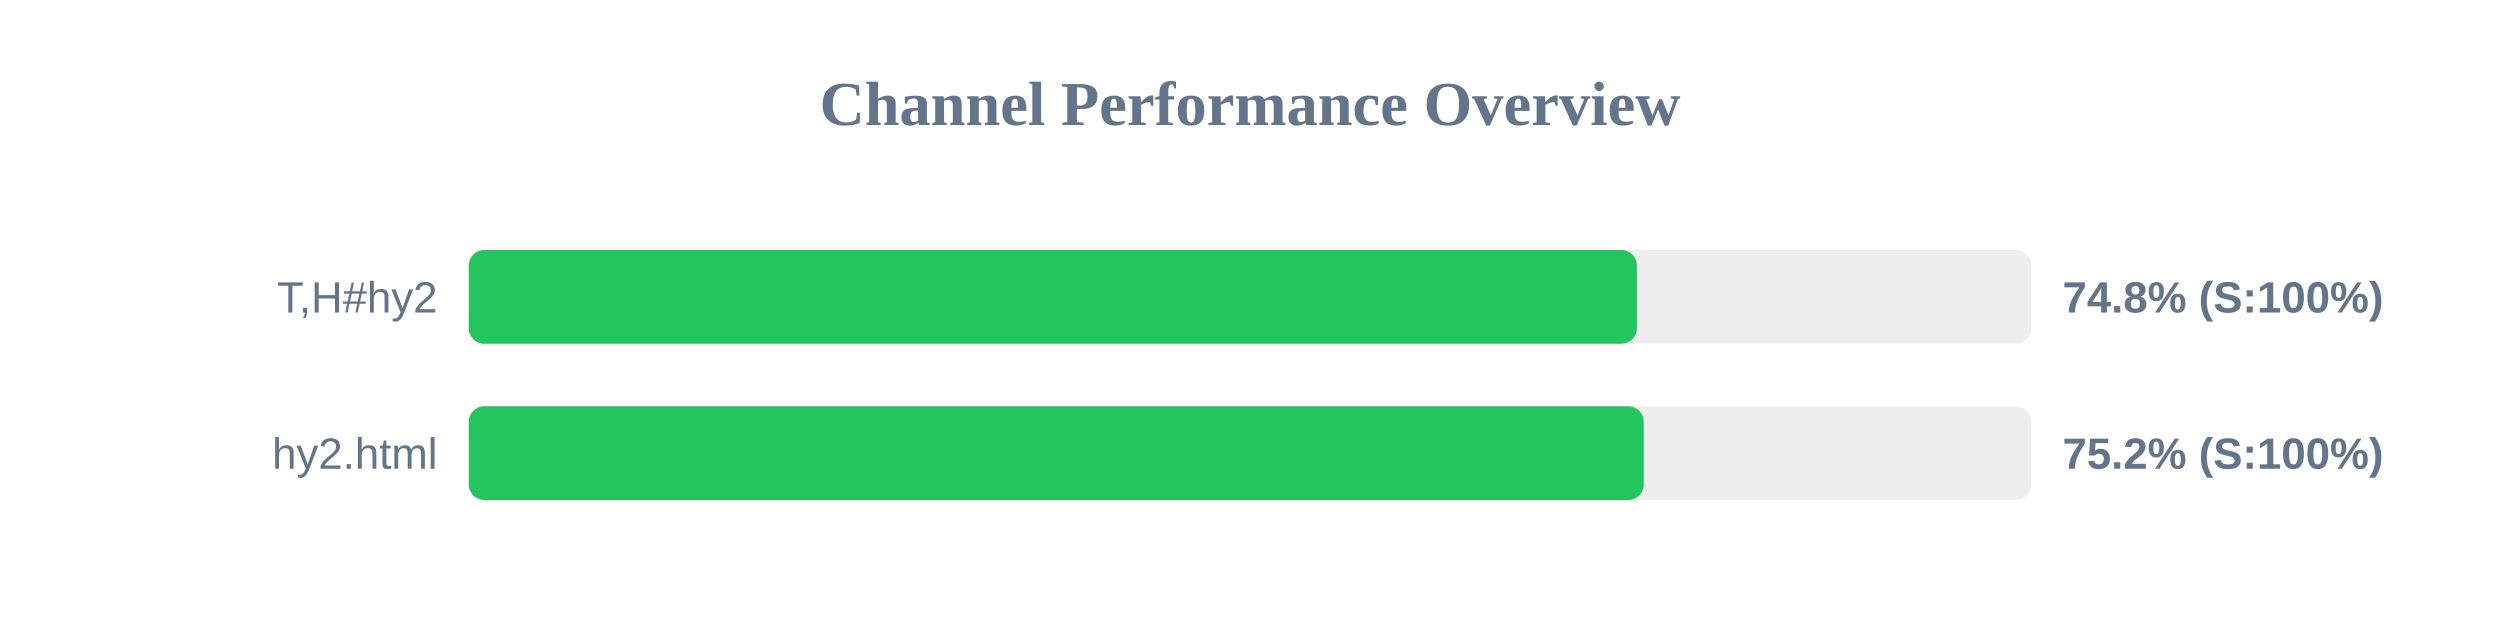
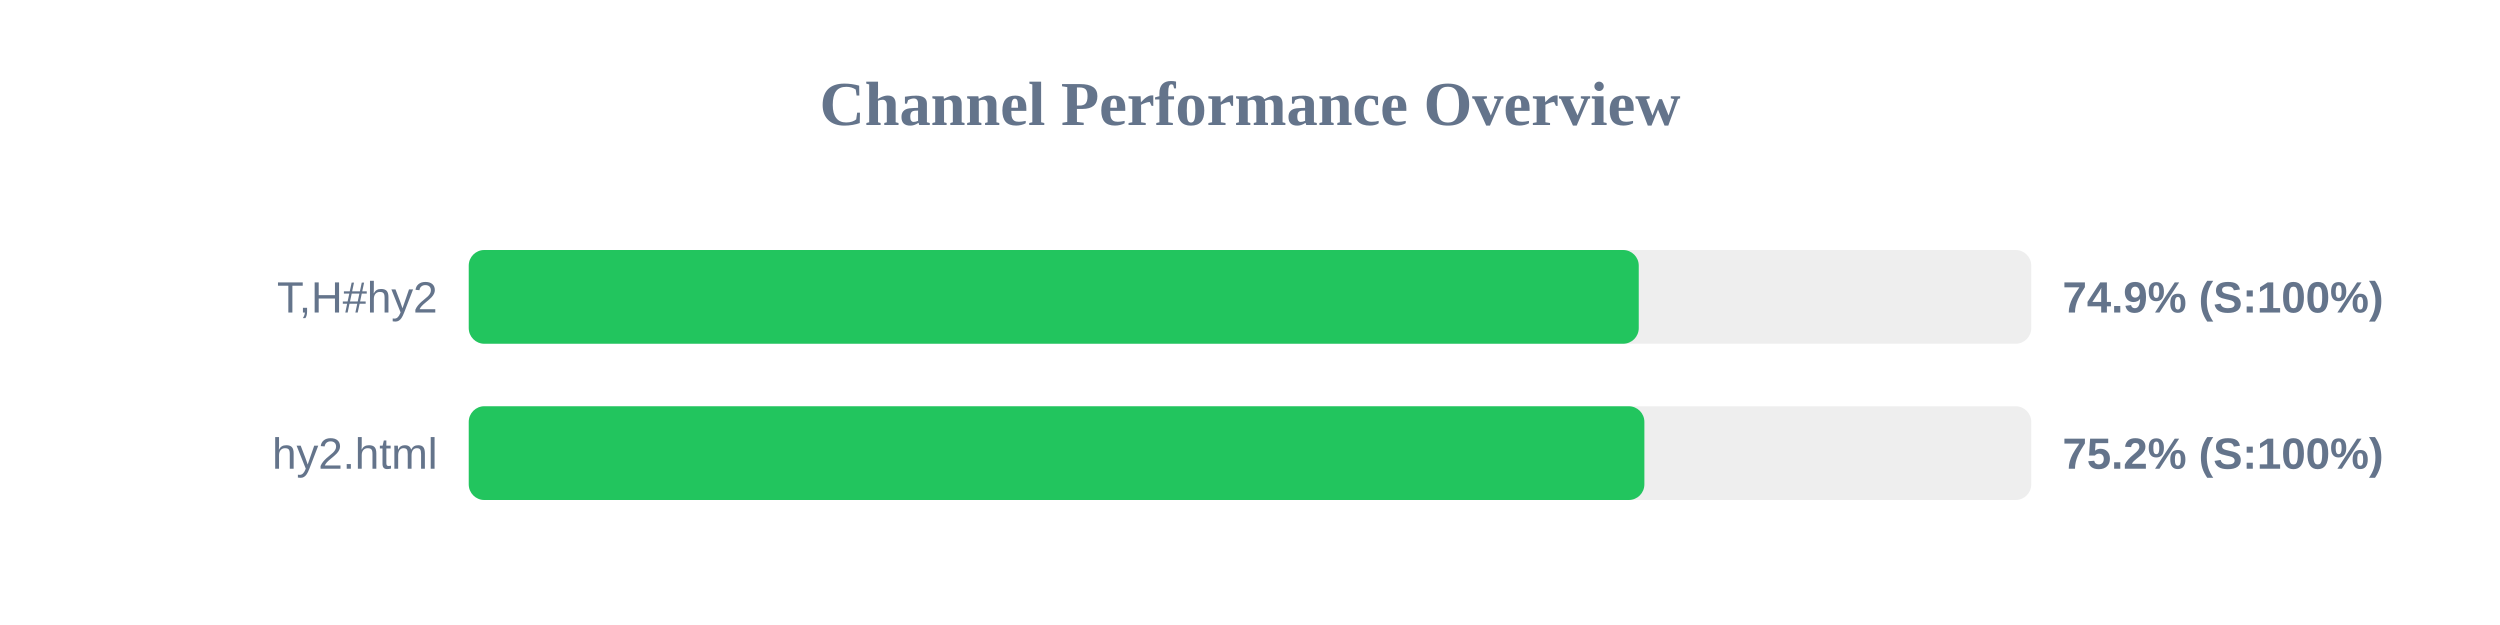
<svg xmlns="http://www.w3.org/2000/svg" width="800" height="200" version="1.1">
  <style>
        .row { font: 14px Arial; fill: #64748b; }
        .score { font: bold 14px Arial; fill: #64748b; }
    </style>
  <text x="400" y="40" text-anchor="middle" font-size="20px" font-weight="bold" fill="#64748b">Channel Performance Overview</text>
  <rect x="150" y="80" width="500" height="30" fill="#eee" rx="5" />
-   <rect x="150" y="80" width="373.8" height="30" fill="#22c55e" rx="5" />
+   <rect x="150" y="80" width="374.4" height="30" fill="#22c55e" rx="5" />
  <text x="140" y="100" text-anchor="end" class="row">T,H#hy2</text>
-   <text x="660" y="100" text-anchor="start" class="score">74.8% (S:100%)</text>
+   <text x="660" y="100" text-anchor="start" class="score">74.9% (S:100%)</text>
  <rect x="150" y="130" width="500" height="30" fill="#eee" rx="5" />
-   <rect x="150" y="130" width="376.0" height="30" fill="#22c55e" rx="5" />
+   <rect x="150" y="130" width="376.2" height="30" fill="#22c55e" rx="5" />
  <text x="140" y="150" text-anchor="end" class="row">hy2.html</text>
  <text x="660" y="150" text-anchor="start" class="score">75.2% (S:100%)</text>
</svg>
